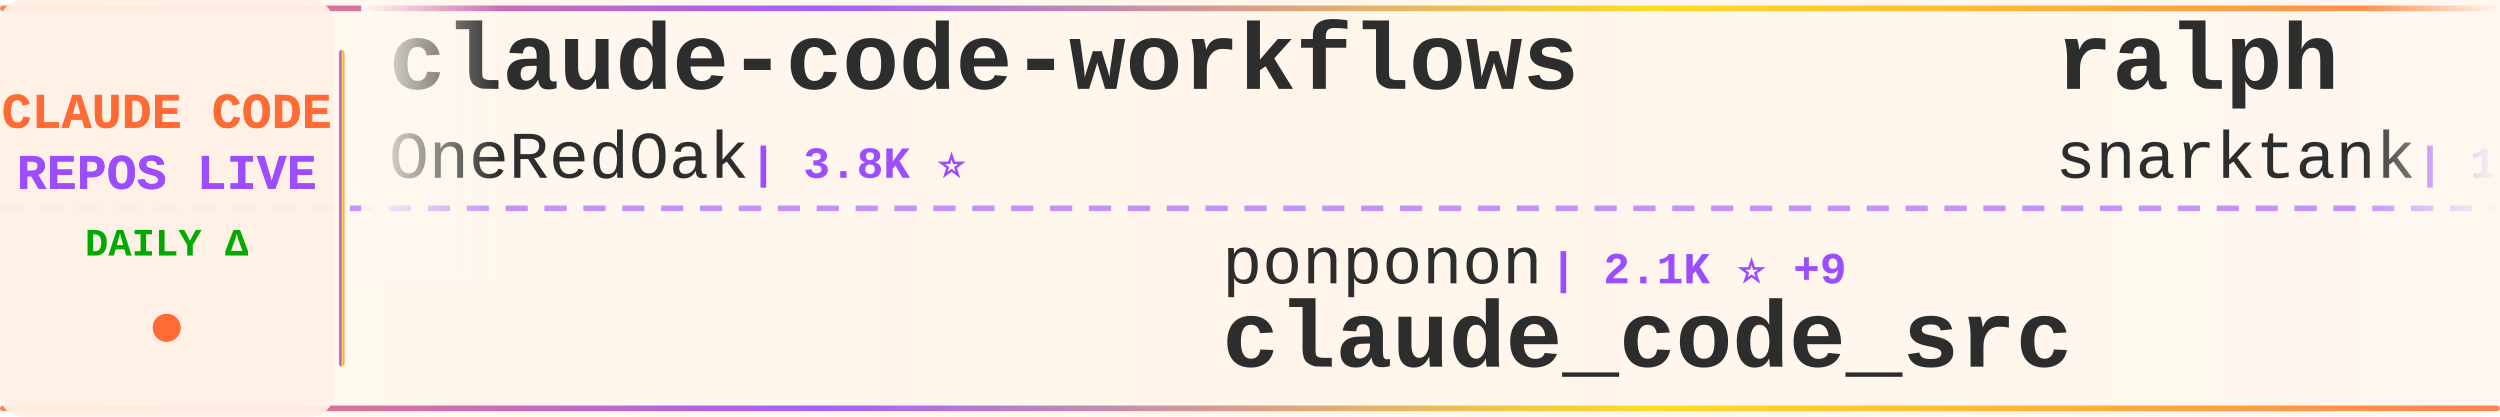
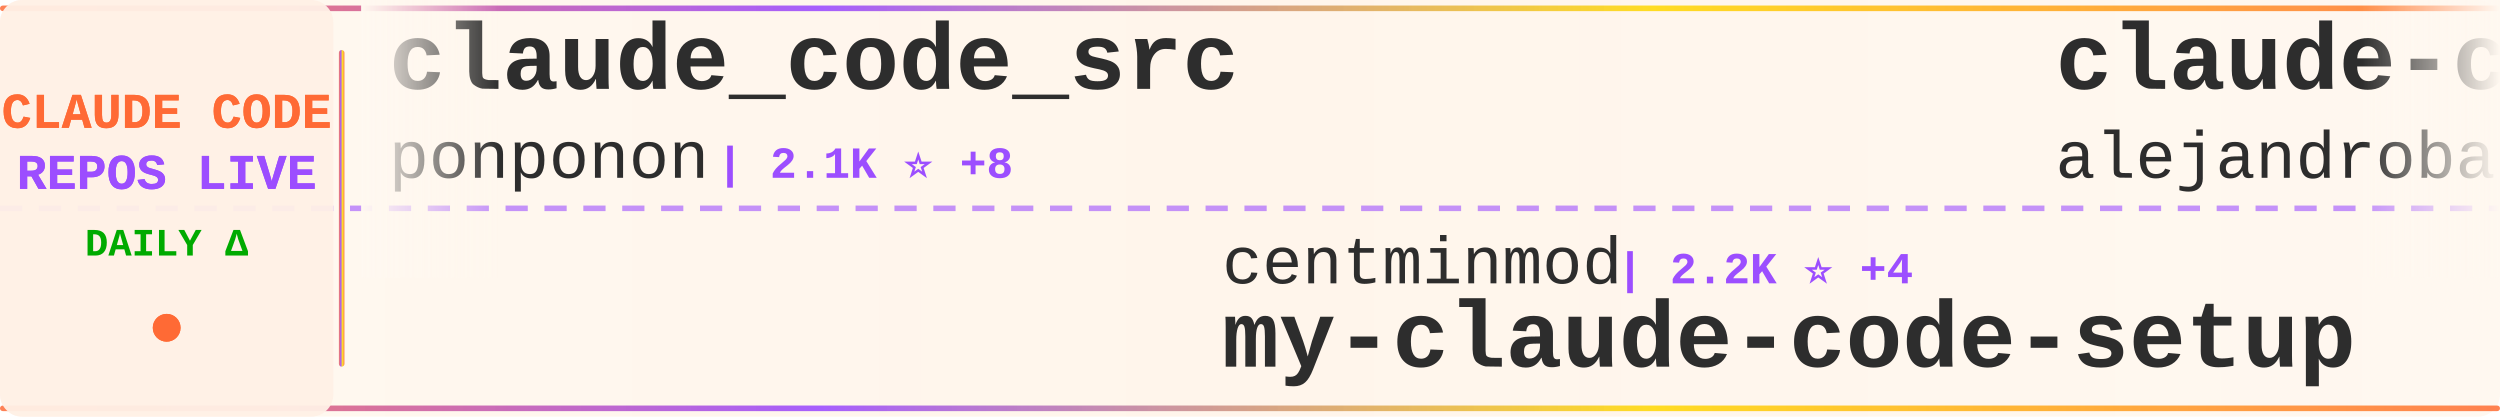
<svg xmlns="http://www.w3.org/2000/svg" width="900" height="150">
  <defs>
    <linearGradient id="tickerBg" x1="0%" y1="0%" x2="100%" y2="0%">
      <stop offset="0%" style="stop-color:#fff8f0;stop-opacity:0.98" />
      <stop offset="50%" style="stop-color:#fff5eb;stop-opacity:1" />
      <stop offset="100%" style="stop-color:#fff8f0;stop-opacity:0.98" />
    </linearGradient>
    <linearGradient id="borderGrad" x1="0%" y1="0%" x2="100%" y2="0%">
      <stop offset="0%" style="stop-color:#FF6B35;stop-opacity:0.85">
        <animate attributeName="stop-opacity" values="0.85;1;0.85" dur="2s" repeatCount="indefinite" />
      </stop>
      <stop offset="33%" style="stop-color:#9C4EFF;stop-opacity:0.9">
        <animate attributeName="stop-opacity" values="0.9;1;0.9" dur="2.2s" repeatCount="indefinite" />
      </stop>
      <stop offset="66%" style="stop-color:#FFD700;stop-opacity:0.85">
        <animate attributeName="stop-opacity" values="0.85;1;0.85" dur="1.8s" repeatCount="indefinite" />
      </stop>
      <stop offset="100%" style="stop-color:#FF6B35;stop-opacity:0.85">
        <animate attributeName="stop-opacity" values="0.85;1;0.85" dur="2s" repeatCount="indefinite" />
      </stop>
    </linearGradient>
    <filter id="textGlow">
      <feGaussianBlur stdDeviation="0.15" result="coloredBlur" />
      <feMerge>
        <feMergeNode in="coloredBlur" />
        <feMergeNode in="SourceGraphic" />
      </feMerge>
    </filter>
    <filter id="metricGlow">
      <feGaussianBlur stdDeviation="0.2" result="coloredBlur" />
      <feMerge>
        <feMergeNode in="coloredBlur" />
        <feMergeNode in="SourceGraphic" />
      </feMerge>
    </filter>
    <linearGradient id="leftFade" x1="0%" y1="0%" x2="100%" y2="0%">
      <stop offset="0%" style="stop-color:#fff8f0;stop-opacity:1" />
      <stop offset="100%" style="stop-color:#fff8f0;stop-opacity:0" />
    </linearGradient>
    <linearGradient id="rightFade" x1="0%" y1="0%" x2="100%" y2="0%">
      <stop offset="0%" style="stop-color:#fff8f0;stop-opacity:0" />
      <stop offset="100%" style="stop-color:#fff8f0;stop-opacity:1" />
    </linearGradient>
  </defs>
  <rect width="900" height="150" fill="url(#tickerBg)" rx="8" />
  <rect x="0" y="2" width="900" height="2" fill="url(#borderGrad)" rx="1" />
  <rect x="0" y="146" width="900" height="2" fill="url(#borderGrad)" rx="1" />
  <line x1="0" y1="75" x2="900" y2="75" stroke="#9C4EFF" stroke-width="2" stroke-dasharray="8 6" opacity="0.6" />
  <rect x="0" y="0" width="120" height="150" fill="#fff0e6" opacity="0.95" rx="8" />
  <text x="60" y="46" font-family="'Courier New', monospace" font-size="18" font-weight="bold" fill="#FF6B35" text-anchor="middle" filter="url(#textGlow)">
    CLAUDE CODE
  </text>
  <text x="60" y="68" font-family="'Courier New', monospace" font-size="18" font-weight="bold" fill="#9C4EFF" text-anchor="middle" filter="url(#textGlow)">
    REPOS LIVE
  </text>
  <text x="60" y="92" font-family="'Courier New', monospace" font-size="14" font-weight="bold" fill="#00aa00" text-anchor="middle">
    DAILY Δ
  </text>
  <circle cx="60" cy="118" r="5" fill="#FF6B35" filter="url(#metricGlow)">
    <animate attributeName="r" values="4;6;4" dur="1.5s" repeatCount="indefinite" />
    <animate attributeName="opacity" values="0.6;1;0.6" dur="1.5s" repeatCount="indefinite" />
  </circle>
  <rect x="122" y="18" width="2" height="114" fill="url(#borderGrad)" rx="1" />
  <clipPath id="tickerClip">
    <rect x="130" y="0" width="770" height="150" />
  </clipPath>
  <g clip-path="url(#tickerClip)">
    <g id="tickerItems">
      <animateTransform attributeName="transform" attributeType="XML" type="translate" from="0 0" to="-3000 0" dur="54s" repeatCount="indefinite" />
      <g transform="translate(0, 0)">
-         <text x="140" y="32" font-family="'Courier New', monospace" font-size="34" font-weight="bold" fill="#2d2d2d">claude-code-workflows</text>
-         <text x="140" y="64" font-family="'Courier New', monospace" font-size="24" font-weight="normal" fill="#2d2d2d" opacity="1.0">OneRedOak</text>
-         <text x="270" y="64" font-family="'Courier New', monospace" font-size="16" font-weight="bold" fill="#9C4EFF"> | 3.8K ⭐</text>
+         <text x="140" y="32" font-family="'Courier New', monospace" font-size="34" font-weight="bold" fill="#2d2d2d">claude_code_src</text>
+         <text x="140" y="64" font-family="'Courier New', monospace" font-size="24" font-weight="normal" fill="#2d2d2d" opacity="1.0">ponponon</text>
+         <text x="258" y="64" font-family="'Courier New', monospace" font-size="16" font-weight="bold" fill="#9C4EFF"> | 2.1K ⭐ +8</text>
      </g>
      <g transform="translate(300, 0)">
-         <text x="140" y="102" font-family="'Courier New', monospace" font-size="24" font-weight="normal" fill="#2d2d2d" opacity="1.0">ponponon</text>
-         <text x="258" y="102" font-family="'Courier New', monospace" font-size="16" font-weight="bold" fill="#9C4EFF"> | 2.1K ⭐ +9</text>
-         <text x="140" y="132" font-family="'Courier New', monospace" font-size="34" font-weight="bold" fill="#2d2d2d">claude_code_src</text>
+         <text x="140" y="102" font-family="'Courier New', monospace" font-size="24" font-weight="normal" fill="#2d2d2d" opacity="1.0">centminmod</text>
+         <text x="282" y="102" font-family="'Courier New', monospace" font-size="16" font-weight="bold" fill="#9C4EFF"> | 2.2K ⭐ +4</text>
+         <text x="140" y="132" font-family="'Courier New', monospace" font-size="34" font-weight="bold" fill="#2d2d2d">my-claude-code-setup</text>
      </g>
      <g transform="translate(600, 0)">
-         <text x="140" y="32" font-family="'Courier New', monospace" font-size="34" font-weight="bold" fill="#2d2d2d">ralph</text>
-         <text x="140" y="64" font-family="'Courier New', monospace" font-size="24" font-weight="normal" fill="#2d2d2d" opacity="1.0">snarktank</text>
-         <text x="270" y="64" font-family="'Courier New', monospace" font-size="16" font-weight="bold" fill="#9C4EFF"> | 15.4K ⭐ +304</text>
+         <text x="140" y="32" font-family="'Courier New', monospace" font-size="34" font-weight="bold" fill="#2d2d2d">claude-code-from-source</text>
+         <text x="140" y="64" font-family="'Courier New', monospace" font-size="24" font-weight="normal" fill="#2d2d2d" opacity="1.0">alejandrobalderas</text>
+         <text x="366" y="64" font-family="'Courier New', monospace" font-size="16" font-weight="bold" fill="#9C4EFF"> | 1.1K ⭐ +265</text>
      </g>
      <g transform="translate(900, 0)">
-         <text x="140" y="102" font-family="'Courier New', monospace" font-size="24" font-weight="normal" fill="#2d2d2d" opacity="1.0">sugyan</text>
-         <text x="234" y="102" font-family="'Courier New', monospace" font-size="16" font-weight="bold" fill="#9C4EFF"> | 1.0K ⭐ +1</text>
-         <text x="140" y="132" font-family="'Courier New', monospace" font-size="34" font-weight="bold" fill="#2d2d2d">claude-code-webui</text>
+         <text x="140" y="102" font-family="'Courier New', monospace" font-size="24" font-weight="normal" fill="#2d2d2d" opacity="1.0">anthropics</text>
+         <text x="282" y="102" font-family="'Courier New', monospace" font-size="16" font-weight="bold" fill="#9C4EFF"> | 16.7K ⭐ +85</text>
+         <text x="140" y="132" font-family="'Courier New', monospace" font-size="34" font-weight="bold" fill="#2d2d2d">claude-plugins-official</text>
      </g>
      <g transform="translate(1200, 0)">
        <text x="140" y="32" font-family="'Courier New', monospace" font-size="34" font-weight="bold" fill="#2d2d2d">claude-code</text>
-         <text x="140" y="64" font-family="'Courier New', monospace" font-size="24" font-weight="normal" fill="#2d2d2d" opacity="1.0">anthropics</text>
-         <text x="282" y="64" font-family="'Courier New', monospace" font-size="16" font-weight="bold" fill="#9C4EFF"> | 112.7K ⭐ +436</text>
+         <text x="140" y="64" font-family="'Courier New', monospace" font-size="24" font-weight="normal" fill="#2d2d2d" opacity="1.0">Onewon</text>
+         <text x="234" y="64" font-family="'Courier New', monospace" font-size="16" font-weight="bold" fill="#9C4EFF"> | 172 ⭐</text>
      </g>
      <g transform="translate(1500, 0)">
-         <text x="140" y="102" font-family="'Courier New', monospace" font-size="24" font-weight="normal" fill="#2d2d2d" opacity="1.0">alejandrobalderas</text>
-         <text x="366" y="102" font-family="'Courier New', monospace" font-size="16" font-weight="bold" fill="#9C4EFF"> | 1.0K ⭐ +262</text>
-         <text x="140" y="132" font-family="'Courier New', monospace" font-size="34" font-weight="bold" fill="#2d2d2d">claude-code-from-source</text>
+         <text x="140" y="102" font-family="'Courier New', monospace" font-size="24" font-weight="normal" fill="#2d2d2d" opacity="1.0">LING71671</text>
+         <text x="270" y="102" font-family="'Courier New', monospace" font-size="16" font-weight="bold" fill="#9C4EFF"> | 724 ⭐ +5</text>
+         <text x="140" y="132" font-family="'Courier New', monospace" font-size="34" font-weight="bold" fill="#2d2d2d">Open-ClaudeCode</text>
      </g>
      <g transform="translate(1800, 0)">
-         <text x="140" y="32" font-family="'Courier New', monospace" font-size="34" font-weight="bold" fill="#2d2d2d">happy</text>
-         <text x="140" y="64" font-family="'Courier New', monospace" font-size="24" font-weight="normal" fill="#2d2d2d" opacity="1.0">slopus</text>
-         <text x="234" y="64" font-family="'Courier New', monospace" font-size="16" font-weight="bold" fill="#9C4EFF"> | 17.7K ⭐ +69</text>
+         <text x="140" y="32" font-family="'Courier New', monospace" font-size="34" font-weight="bold" fill="#2d2d2d">claude-code</text>
+         <text x="140" y="64" font-family="'Courier New', monospace" font-size="24" font-weight="normal" fill="#2d2d2d" opacity="1.0">tanbiralam</text>
+         <text x="282" y="64" font-family="'Courier New', monospace" font-size="16" font-weight="bold" fill="#9C4EFF"> | 1.4K ⭐ +12</text>
      </g>
      <g transform="translate(2100, 0)">
+         <text x="140" y="102" font-family="'Courier New', monospace" font-size="24" font-weight="normal" fill="#2d2d2d" opacity="1.0">garrytan</text>
+         <text x="258" y="102" font-family="'Courier New', monospace" font-size="16" font-weight="bold" fill="#9C4EFF"> | 70.1K ⭐ +703</text>
+         <text x="140" y="132" font-family="'Courier New', monospace" font-size="34" font-weight="bold" fill="#2d2d2d">gstack</text>
+       </g>
+       <g transform="translate(2400, 0)">
+         <text x="140" y="32" font-family="'Courier New', monospace" font-size="34" font-weight="bold" fill="#2d2d2d">claude-task-master</text>
+         <text x="140" y="64" font-family="'Courier New', monospace" font-size="24" font-weight="normal" fill="#2d2d2d" opacity="1.0">eyaltoledano</text>
+         <text x="306" y="64" font-family="'Courier New', monospace" font-size="16" font-weight="bold" fill="#9C4EFF"> | 26.5K ⭐ +13</text>
+       </g>
+       <g transform="translate(2700, 0)">
        <text x="140" y="102" font-family="'Courier New', monospace" font-size="24" font-weight="normal" fill="#2d2d2d" opacity="1.0">xorespesp</text>
        <text x="270" y="102" font-family="'Courier New', monospace" font-size="16" font-weight="bold" fill="#9C4EFF"> | 210 ⭐</text>
        <text x="140" y="132" font-family="'Courier New', monospace" font-size="34" font-weight="bold" fill="#2d2d2d">claude-code</text>
      </g>
-       <g transform="translate(2400, 0)">
-         <text x="140" y="32" font-family="'Courier New', monospace" font-size="34" font-weight="bold" fill="#2d2d2d">sc-claude-code-files</text>
-         <text x="140" y="64" font-family="'Courier New', monospace" font-size="24" font-weight="normal" fill="#2d2d2d" opacity="1.0">https-deeplearning-ai</text>
-         <text x="414" y="64" font-family="'Courier New', monospace" font-size="16" font-weight="bold" fill="#9C4EFF"> | 482 ⭐ +1</text>
-       </g>
-       <g transform="translate(2700, 0)">
-         <text x="140" y="102" font-family="'Courier New', monospace" font-size="24" font-weight="normal" fill="#2d2d2d" opacity="1.0">Windy3f3f3f3f</text>
-         <text x="318" y="102" font-family="'Courier New', monospace" font-size="16" font-weight="bold" fill="#9C4EFF"> | 1.7K ⭐ +26</text>
-         <text x="140" y="132" font-family="'Courier New', monospace" font-size="34" font-weight="bold" fill="#2d2d2d">how-claude-code-works</text>
-       </g>
      <g transform="translate(3000, 0)">
-         <text x="140" y="32" font-family="'Courier New', monospace" font-size="34" font-weight="bold" fill="#2d2d2d">claude-code-workflows</text>
-         <text x="140" y="64" font-family="'Courier New', monospace" font-size="24" font-weight="normal" fill="#2d2d2d" opacity="1.0">OneRedOak</text>
-         <text x="270" y="64" font-family="'Courier New', monospace" font-size="16" font-weight="bold" fill="#9C4EFF"> | 3.8K ⭐</text>
+         <text x="140" y="32" font-family="'Courier New', monospace" font-size="34" font-weight="bold" fill="#2d2d2d">claude_code_src</text>
+         <text x="140" y="64" font-family="'Courier New', monospace" font-size="24" font-weight="normal" fill="#2d2d2d" opacity="1.0">ponponon</text>
+         <text x="258" y="64" font-family="'Courier New', monospace" font-size="16" font-weight="bold" fill="#9C4EFF"> | 2.1K ⭐ +8</text>
      </g>
      <g transform="translate(3300, 0)">
-         <text x="140" y="102" font-family="'Courier New', monospace" font-size="24" font-weight="normal" fill="#2d2d2d" opacity="1.0">ponponon</text>
-         <text x="258" y="102" font-family="'Courier New', monospace" font-size="16" font-weight="bold" fill="#9C4EFF"> | 2.1K ⭐ +9</text>
-         <text x="140" y="132" font-family="'Courier New', monospace" font-size="34" font-weight="bold" fill="#2d2d2d">claude_code_src</text>
+         <text x="140" y="102" font-family="'Courier New', monospace" font-size="24" font-weight="normal" fill="#2d2d2d" opacity="1.0">centminmod</text>
+         <text x="282" y="102" font-family="'Courier New', monospace" font-size="16" font-weight="bold" fill="#9C4EFF"> | 2.2K ⭐ +4</text>
+         <text x="140" y="132" font-family="'Courier New', monospace" font-size="34" font-weight="bold" fill="#2d2d2d">my-claude-code-setup</text>
      </g>
      <g transform="translate(3600, 0)">
-         <text x="140" y="32" font-family="'Courier New', monospace" font-size="34" font-weight="bold" fill="#2d2d2d">ralph</text>
-         <text x="140" y="64" font-family="'Courier New', monospace" font-size="24" font-weight="normal" fill="#2d2d2d" opacity="1.0">snarktank</text>
-         <text x="270" y="64" font-family="'Courier New', monospace" font-size="16" font-weight="bold" fill="#9C4EFF"> | 15.4K ⭐ +304</text>
+         <text x="140" y="32" font-family="'Courier New', monospace" font-size="34" font-weight="bold" fill="#2d2d2d">claude-code-from-source</text>
+         <text x="140" y="64" font-family="'Courier New', monospace" font-size="24" font-weight="normal" fill="#2d2d2d" opacity="1.0">alejandrobalderas</text>
+         <text x="366" y="64" font-family="'Courier New', monospace" font-size="16" font-weight="bold" fill="#9C4EFF"> | 1.1K ⭐ +265</text>
      </g>
      <g transform="translate(3900, 0)">
-         <text x="140" y="102" font-family="'Courier New', monospace" font-size="24" font-weight="normal" fill="#2d2d2d" opacity="1.0">sugyan</text>
-         <text x="234" y="102" font-family="'Courier New', monospace" font-size="16" font-weight="bold" fill="#9C4EFF"> | 1.0K ⭐ +1</text>
-         <text x="140" y="132" font-family="'Courier New', monospace" font-size="34" font-weight="bold" fill="#2d2d2d">claude-code-webui</text>
+         <text x="140" y="102" font-family="'Courier New', monospace" font-size="24" font-weight="normal" fill="#2d2d2d" opacity="1.0">anthropics</text>
+         <text x="282" y="102" font-family="'Courier New', monospace" font-size="16" font-weight="bold" fill="#9C4EFF"> | 16.7K ⭐ +85</text>
+         <text x="140" y="132" font-family="'Courier New', monospace" font-size="34" font-weight="bold" fill="#2d2d2d">claude-plugins-official</text>
      </g>
    </g>
  </g>
  <rect x="130" y="0" width="50" height="100" fill="url(#leftFade)" />
  <rect x="850" y="0" width="50" height="100" fill="url(#rightFade)" />
</svg>
